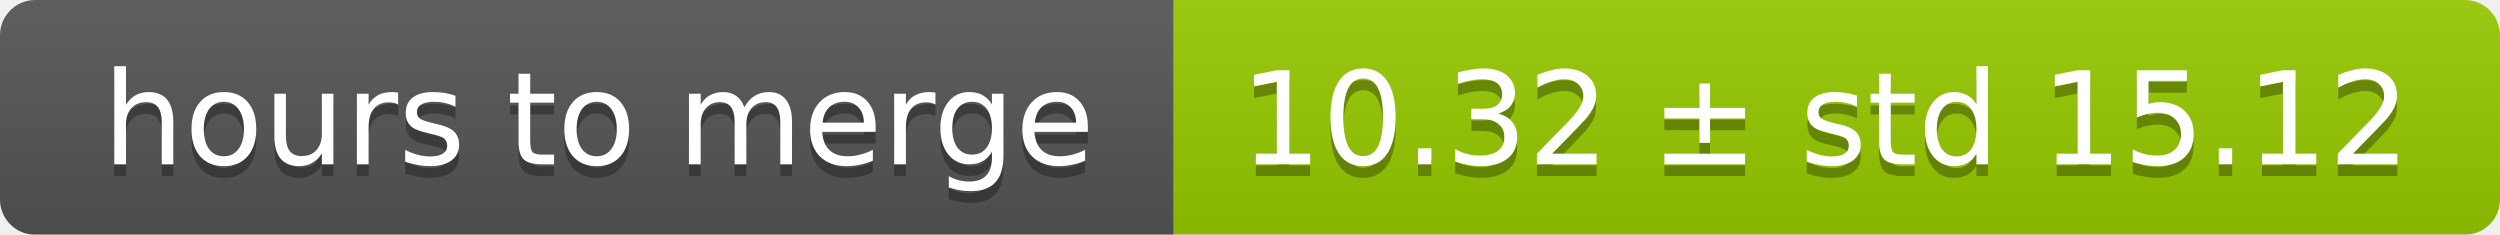
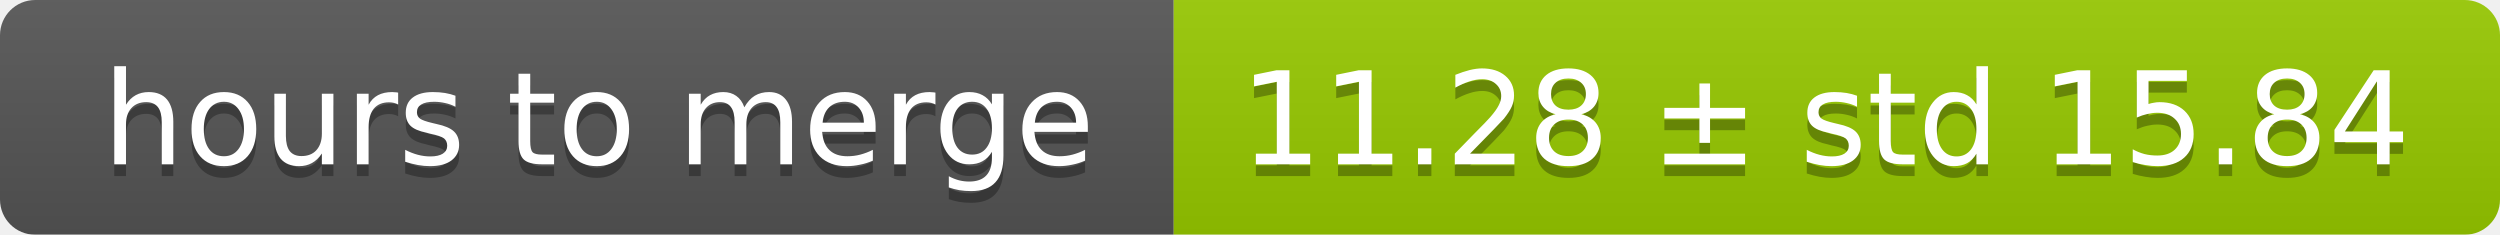
<svg xmlns="http://www.w3.org/2000/svg" width="213" height="20">
  <linearGradient id="smooth" x2="0" y2="100%">
    <stop offset="0" stop-color="#bbb" stop-opacity=".1" />
    <stop offset="1" stop-opacity=".1" />
  </linearGradient>
  <mask id="round">
    <rect width="213" height="20" rx="3" fill="#fff" />
  </mask>
  <g mask="url(#round)">
    <rect width="100" height="20" fill="#555" />
    <rect x="100" width="113" height="20" fill="#97ca00" />
    <rect width="213" height="20" fill="url(#smooth)" />
  </g>
  <g fill="#fff" text-anchor="middle" font-family="DejaVu Sans,Verdana,Geneva,sans-serif" font-size="11">
    <text x="51" y="15" fill="#010101" fill-opacity=".3">hours to merge</text>
    <text x="51" y="14">hours to merge</text>
-     <text x="155.5" y="15" fill="#010101" fill-opacity=".3">10.32 ± std 15.12</text>
-     <text x="155.5" y="14">10.32 ± std 15.12</text>
+     <text x="155.5" y="15" fill="#010101" fill-opacity=".3">11.28 ± std 15.84</text>
+     <text x="155.5" y="14">11.28 ± std 15.84</text>
  </g>
</svg>
